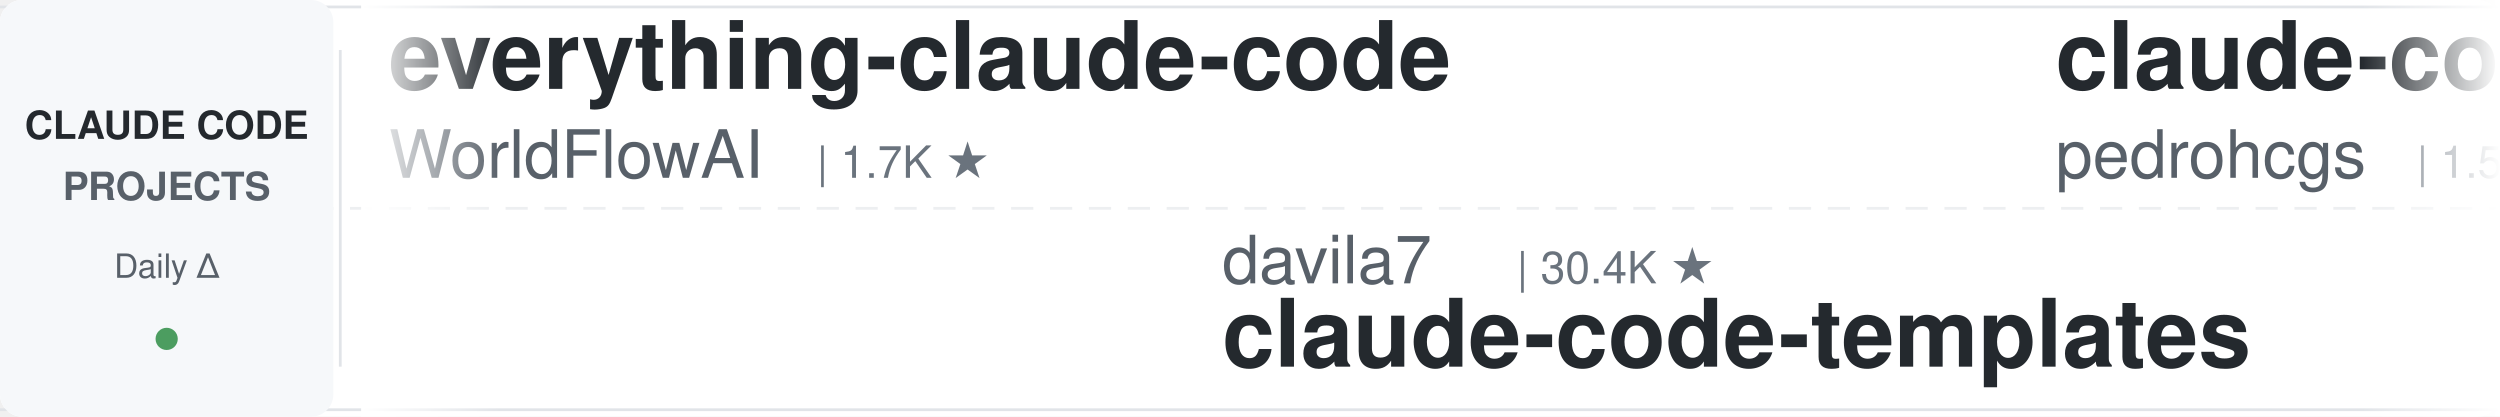
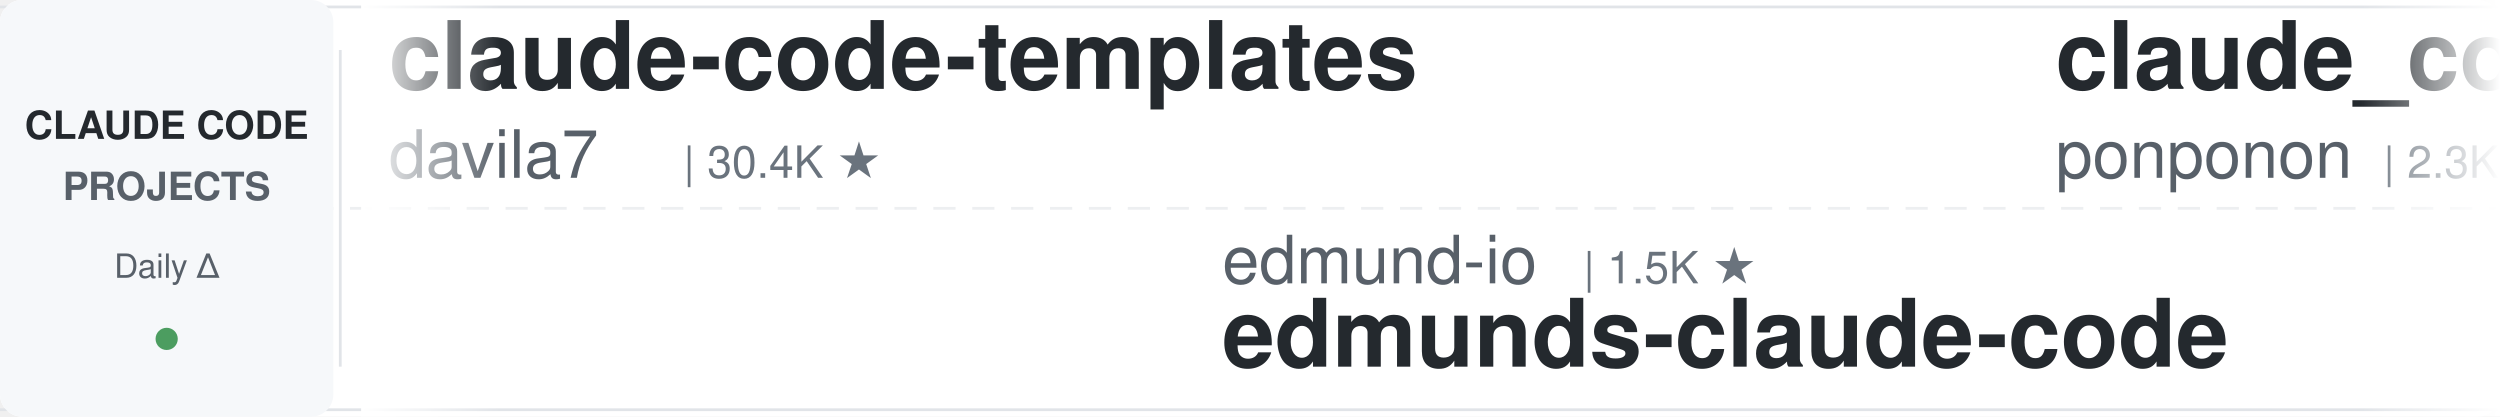
<svg xmlns="http://www.w3.org/2000/svg" width="900" height="150">
  <defs>
    <linearGradient id="leftFade" x1="0%" y1="0%" x2="100%" y2="0%">
      <stop offset="0%" style="stop-color:#ffffff;stop-opacity:1" />
      <stop offset="100%" style="stop-color:#ffffff;stop-opacity:0" />
    </linearGradient>
    <linearGradient id="rightFade" x1="0%" y1="0%" x2="100%" y2="0%">
      <stop offset="0%" style="stop-color:#ffffff;stop-opacity:0" />
      <stop offset="100%" style="stop-color:#ffffff;stop-opacity:1" />
    </linearGradient>
  </defs>
  <rect width="900" height="150" fill="#ffffff" rx="8" />
  <rect x="0" y="2" width="900" height="1" fill="#e1e4e8" />
  <rect x="0" y="147" width="900" height="1" fill="#e1e4e8" />
  <line x1="0" y1="75" x2="900" y2="75" stroke="#e1e4e8" stroke-width="1" stroke-dasharray="8 6" opacity="0.6" />
  <rect x="0" y="0" width="120" height="150" fill="#f6f8fa" rx="8" />
  <text x="60" y="50" font-family="-apple-system, BlinkMacSystemFont, 'Segoe UI', Helvetica, Arial, sans-serif" font-size="14" font-weight="600" fill="#24292e" text-anchor="middle">CLAUDE CODE</text>
  <text x="60" y="72" font-family="-apple-system, BlinkMacSystemFont, 'Segoe UI', Helvetica, Arial, sans-serif" font-size="14" font-weight="600" fill="#586069" text-anchor="middle">PROJECTS</text>
  <text x="60" y="100" font-family="-apple-system, BlinkMacSystemFont, 'Segoe UI', Helvetica, Arial, sans-serif" font-size="12" font-weight="500" fill="#586069" text-anchor="middle">Daily Δ</text>
  <circle cx="60" cy="122" r="4" fill="#22863a" opacity="0.8" />
  <rect x="122" y="18" width="1" height="114" fill="#e1e4e8" />
  <clipPath id="tickerClip">
    <rect x="130" y="0" width="770" height="150" />
  </clipPath>
  <g clip-path="url(#tickerClip)">
    <g id="tickerItems">
      <animateTransform attributeName="transform" attributeType="XML" type="translate" from="0 0" to="-3000 0" dur="54s" repeatCount="indefinite" />
      <g transform="translate(0, 0)">
-         <text x="140" y="32" font-family="-apple-system, BlinkMacSystemFont, 'Segoe UI', Helvetica, Arial, sans-serif" font-size="34" font-weight="600" fill="#24292e">everything-claude-code</text>
-         <text x="140" y="64" font-family="-apple-system, BlinkMacSystemFont, 'Segoe UI', Helvetica, Arial, sans-serif" font-size="24" font-weight="400" fill="#586069">WorldFlowAI</text>
-         <text x="294" y="64" font-family="-apple-system, BlinkMacSystemFont, 'Segoe UI', Helvetica, Arial, sans-serif" font-size="16" font-weight="500" fill="#6a737d">| 1.7K ★</text>
+         <text x="140" y="32" font-family="-apple-system, BlinkMacSystemFont, 'Segoe UI', Helvetica, Arial, sans-serif" font-size="34" font-weight="600" fill="#24292e">claude-code-templates</text>
+         <text x="140" y="64" font-family="-apple-system, BlinkMacSystemFont, 'Segoe UI', Helvetica, Arial, sans-serif" font-size="24" font-weight="400" fill="#586069">davila7</text>
+         <text x="246" y="64" font-family="-apple-system, BlinkMacSystemFont, 'Segoe UI', Helvetica, Arial, sans-serif" font-size="16" font-weight="500" fill="#6a737d">| 30.4K ★</text>
      </g>
      <g transform="translate(300, 0)">
-         <text x="140" y="102" font-family="-apple-system, BlinkMacSystemFont, 'Segoe UI', Helvetica, Arial, sans-serif" font-size="24" font-weight="400" fill="#586069">davila7</text>
-         <text x="246" y="102" font-family="-apple-system, BlinkMacSystemFont, 'Segoe UI', Helvetica, Arial, sans-serif" font-size="16" font-weight="500" fill="#6a737d">| 30.4K ★</text>
-         <text x="140" y="132" font-family="-apple-system, BlinkMacSystemFont, 'Segoe UI', Helvetica, Arial, sans-serif" font-size="34" font-weight="600" fill="#24292e">claude-code-templates</text>
+         <text x="140" y="102" font-family="-apple-system, BlinkMacSystemFont, 'Segoe UI', Helvetica, Arial, sans-serif" font-size="24" font-weight="400" fill="#586069">edmund-io</text>
+         <text x="270" y="102" font-family="-apple-system, BlinkMacSystemFont, 'Segoe UI', Helvetica, Arial, sans-serif" font-size="16" font-weight="500" fill="#6a737d">| 1.5K ★</text>
+         <text x="140" y="132" font-family="-apple-system, BlinkMacSystemFont, 'Segoe UI', Helvetica, Arial, sans-serif" font-size="34" font-weight="600" fill="#24292e">edmunds-claude-code</text>
      </g>
      <g transform="translate(600, 0)">
-         <text x="140" y="32" font-family="-apple-system, BlinkMacSystemFont, 'Segoe UI', Helvetica, Arial, sans-serif" font-size="34" font-weight="600" fill="#24292e">claude-code-my-workflow</text>
-         <text x="140" y="64" font-family="-apple-system, BlinkMacSystemFont, 'Segoe UI', Helvetica, Arial, sans-serif" font-size="24" font-weight="400" fill="#586069">pedrohcgs</text>
-         <text x="270" y="64" font-family="-apple-system, BlinkMacSystemFont, 'Segoe UI', Helvetica, Arial, sans-serif" font-size="16" font-weight="500" fill="#6a737d">| 1.5K ★</text>
+         <text x="140" y="32" font-family="-apple-system, BlinkMacSystemFont, 'Segoe UI', Helvetica, Arial, sans-serif" font-size="34" font-weight="600" fill="#24292e">claude_code_src</text>
+         <text x="140" y="64" font-family="-apple-system, BlinkMacSystemFont, 'Segoe UI', Helvetica, Arial, sans-serif" font-size="24" font-weight="400" fill="#586069">ponponon</text>
+         <text x="258" y="64" font-family="-apple-system, BlinkMacSystemFont, 'Segoe UI', Helvetica, Arial, sans-serif" font-size="16" font-weight="500" fill="#6a737d">| 2.3K ★</text>
      </g>
      <g transform="translate(900, 0)">
-         <text x="140" y="102" font-family="-apple-system, BlinkMacSystemFont, 'Segoe UI', Helvetica, Arial, sans-serif" font-size="24" font-weight="400" fill="#586069">multica-ai</text>
-         <text x="282" y="102" font-family="-apple-system, BlinkMacSystemFont, 'Segoe UI', Helvetica, Arial, sans-serif" font-size="16" font-weight="500" fill="#6a737d">| 206.0K ★</text>
-         <text x="140" y="132" font-family="-apple-system, BlinkMacSystemFont, 'Segoe UI', Helvetica, Arial, sans-serif" font-size="34" font-weight="600" fill="#24292e">andrej-karpathy-skills</text>
+         <text x="140" y="102" font-family="-apple-system, BlinkMacSystemFont, 'Segoe UI', Helvetica, Arial, sans-serif" font-size="24" font-weight="400" fill="#586069">disler</text>
+         <text x="234" y="102" font-family="-apple-system, BlinkMacSystemFont, 'Segoe UI', Helvetica, Arial, sans-serif" font-size="16" font-weight="500" fill="#6a737d">| 1.6K ★</text>
+         <text x="140" y="132" font-family="-apple-system, BlinkMacSystemFont, 'Segoe UI', Helvetica, Arial, sans-serif" font-size="34" font-weight="600" fill="#24292e">pi-vs-claude-code</text>
      </g>
      <g transform="translate(1200, 0)">
-         <text x="140" y="32" font-family="-apple-system, BlinkMacSystemFont, 'Segoe UI', Helvetica, Arial, sans-serif" font-size="34" font-weight="600" fill="#24292e">claude-code-best-practic...</text>
-         <text x="140" y="64" font-family="-apple-system, BlinkMacSystemFont, 'Segoe UI', Helvetica, Arial, sans-serif" font-size="24" font-weight="400" fill="#586069">shanraisshan</text>
-         <text x="306" y="64" font-family="-apple-system, BlinkMacSystemFont, 'Segoe UI', Helvetica, Arial, sans-serif" font-size="16" font-weight="500" fill="#6a737d">| 64.9K ★</text>
+         <text x="140" y="32" font-family="-apple-system, BlinkMacSystemFont, 'Segoe UI', Helvetica, Arial, sans-serif" font-size="34" font-weight="600" fill="#24292e">claude-code-book</text>
+         <text x="140" y="64" font-family="-apple-system, BlinkMacSystemFont, 'Segoe UI', Helvetica, Arial, sans-serif" font-size="24" font-weight="400" fill="#586069">lintsinghua</text>
+         <text x="294" y="64" font-family="-apple-system, BlinkMacSystemFont, 'Segoe UI', Helvetica, Arial, sans-serif" font-size="16" font-weight="500" fill="#6a737d">| 4.1K ★</text>
      </g>
      <g transform="translate(1500, 0)">
-         <text x="140" y="102" font-family="-apple-system, BlinkMacSystemFont, 'Segoe UI', Helvetica, Arial, sans-serif" font-size="24" font-weight="400" fill="#586069">huangjia2019</text>
-         <text x="306" y="102" font-family="-apple-system, BlinkMacSystemFont, 'Segoe UI', Helvetica, Arial, sans-serif" font-size="16" font-weight="500" fill="#6a737d">| 1.1K ★</text>
-         <text x="140" y="132" font-family="-apple-system, BlinkMacSystemFont, 'Segoe UI', Helvetica, Arial, sans-serif" font-size="34" font-weight="600" fill="#24292e">claude-code-engineering</text>
+         <text x="140" y="102" font-family="-apple-system, BlinkMacSystemFont, 'Segoe UI', Helvetica, Arial, sans-serif" font-size="24" font-weight="400" fill="#586069">daymade</text>
+         <text x="246" y="102" font-family="-apple-system, BlinkMacSystemFont, 'Segoe UI', Helvetica, Arial, sans-serif" font-size="16" font-weight="500" fill="#6a737d">| 1.3K ★</text>
+         <text x="140" y="132" font-family="-apple-system, BlinkMacSystemFont, 'Segoe UI', Helvetica, Arial, sans-serif" font-size="34" font-weight="600" fill="#24292e">claude-code-skills</text>
      </g>
      <g transform="translate(1800, 0)">
-         <text x="140" y="32" font-family="-apple-system, BlinkMacSystemFont, 'Segoe UI', Helvetica, Arial, sans-serif" font-size="34" font-weight="600" fill="#24292e">claude-code-infrastructu...</text>
-         <text x="140" y="64" font-family="-apple-system, BlinkMacSystemFont, 'Segoe UI', Helvetica, Arial, sans-serif" font-size="24" font-weight="400" fill="#586069">diet103</text>
-         <text x="246" y="64" font-family="-apple-system, BlinkMacSystemFont, 'Segoe UI', Helvetica, Arial, sans-serif" font-size="16" font-weight="500" fill="#6a737d">| 10.0K ★</text>
+         <text x="140" y="32" font-family="-apple-system, BlinkMacSystemFont, 'Segoe UI', Helvetica, Arial, sans-serif" font-size="34" font-weight="600" fill="#24292e">claude-code-tips</text>
+         <text x="140" y="64" font-family="-apple-system, BlinkMacSystemFont, 'Segoe UI', Helvetica, Arial, sans-serif" font-size="24" font-weight="400" fill="#586069">ykdojo</text>
+         <text x="234" y="64" font-family="-apple-system, BlinkMacSystemFont, 'Segoe UI', Helvetica, Arial, sans-serif" font-size="16" font-weight="500" fill="#6a737d">| 9.9K ★</text>
      </g>
      <g transform="translate(2100, 0)">
-         <text x="140" y="102" font-family="-apple-system, BlinkMacSystemFont, 'Segoe UI', Helvetica, Arial, sans-serif" font-size="24" font-weight="400" fill="#586069">frankbria</text>
-         <text x="270" y="102" font-family="-apple-system, BlinkMacSystemFont, 'Segoe UI', Helvetica, Arial, sans-serif" font-size="16" font-weight="500" fill="#6a737d">| 9.6K ★</text>
-         <text x="140" y="132" font-family="-apple-system, BlinkMacSystemFont, 'Segoe UI', Helvetica, Arial, sans-serif" font-size="34" font-weight="600" fill="#24292e">ralph-claude-code</text>
+         <text x="140" y="102" font-family="-apple-system, BlinkMacSystemFont, 'Segoe UI', Helvetica, Arial, sans-serif" font-size="24" font-weight="400" fill="#586069">pedrohcgs</text>
+         <text x="270" y="102" font-family="-apple-system, BlinkMacSystemFont, 'Segoe UI', Helvetica, Arial, sans-serif" font-size="16" font-weight="500" fill="#6a737d">| 1.5K ★</text>
+         <text x="140" y="132" font-family="-apple-system, BlinkMacSystemFont, 'Segoe UI', Helvetica, Arial, sans-serif" font-size="34" font-weight="600" fill="#24292e">claude-code-my-workflow</text>
      </g>
      <g transform="translate(2400, 0)">
-         <text x="140" y="32" font-family="-apple-system, BlinkMacSystemFont, 'Segoe UI', Helvetica, Arial, sans-serif" font-size="34" font-weight="600" fill="#24292e">claude-code-from-scratch</text>
-         <text x="140" y="64" font-family="-apple-system, BlinkMacSystemFont, 'Segoe UI', Helvetica, Arial, sans-serif" font-size="24" font-weight="400" fill="#586069">Windy3f3f3f3f</text>
-         <text x="318" y="64" font-family="-apple-system, BlinkMacSystemFont, 'Segoe UI', Helvetica, Arial, sans-serif" font-size="16" font-weight="500" fill="#6a737d">| 2.6K ★</text>
+         <text x="140" y="32" font-family="-apple-system, BlinkMacSystemFont, 'Segoe UI', Helvetica, Arial, sans-serif" font-size="34" font-weight="600" fill="#24292e">claude-code-source</text>
+         <text x="140" y="64" font-family="-apple-system, BlinkMacSystemFont, 'Segoe UI', Helvetica, Arial, sans-serif" font-size="24" font-weight="400" fill="#586069">hangsman</text>
+         <text x="258" y="64" font-family="-apple-system, BlinkMacSystemFont, 'Segoe UI', Helvetica, Arial, sans-serif" font-size="16" font-weight="500" fill="#6a737d">| 790 ★</text>
      </g>
      <g transform="translate(2700, 0)">
-         <text x="140" y="102" font-family="-apple-system, BlinkMacSystemFont, 'Segoe UI', Helvetica, Arial, sans-serif" font-size="24" font-weight="400" fill="#586069">anthropics</text>
-         <text x="282" y="102" font-family="-apple-system, BlinkMacSystemFont, 'Segoe UI', Helvetica, Arial, sans-serif" font-size="16" font-weight="500" fill="#6a737d">| 6.0K ★</text>
-         <text x="140" y="132" font-family="-apple-system, BlinkMacSystemFont, 'Segoe UI', Helvetica, Arial, sans-serif" font-size="34" font-weight="600" fill="#24292e">claude-code-security-rev...</text>
+         <text x="140" y="102" font-family="-apple-system, BlinkMacSystemFont, 'Segoe UI', Helvetica, Arial, sans-serif" font-size="24" font-weight="400" fill="#586069">Donchitos</text>
+         <text x="270" y="102" font-family="-apple-system, BlinkMacSystemFont, 'Segoe UI', Helvetica, Arial, sans-serif" font-size="16" font-weight="500" fill="#6a737d">| 24.5K ★</text>
+         <text x="140" y="132" font-family="-apple-system, BlinkMacSystemFont, 'Segoe UI', Helvetica, Arial, sans-serif" font-size="34" font-weight="600" fill="#24292e">Claude-Code-Game-Studios</text>
      </g>
      <g transform="translate(3000, 0)">
-         <text x="140" y="32" font-family="-apple-system, BlinkMacSystemFont, 'Segoe UI', Helvetica, Arial, sans-serif" font-size="34" font-weight="600" fill="#24292e">everything-claude-code</text>
-         <text x="140" y="64" font-family="-apple-system, BlinkMacSystemFont, 'Segoe UI', Helvetica, Arial, sans-serif" font-size="24" font-weight="400" fill="#586069">WorldFlowAI</text>
-         <text x="294" y="64" font-family="-apple-system, BlinkMacSystemFont, 'Segoe UI', Helvetica, Arial, sans-serif" font-size="16" font-weight="500" fill="#6a737d">| 1.7K ★</text>
+         <text x="140" y="32" font-family="-apple-system, BlinkMacSystemFont, 'Segoe UI', Helvetica, Arial, sans-serif" font-size="34" font-weight="600" fill="#24292e">claude-code-templates</text>
+         <text x="140" y="64" font-family="-apple-system, BlinkMacSystemFont, 'Segoe UI', Helvetica, Arial, sans-serif" font-size="24" font-weight="400" fill="#586069">davila7</text>
+         <text x="246" y="64" font-family="-apple-system, BlinkMacSystemFont, 'Segoe UI', Helvetica, Arial, sans-serif" font-size="16" font-weight="500" fill="#6a737d">| 30.4K ★</text>
      </g>
      <g transform="translate(3300, 0)">
-         <text x="140" y="102" font-family="-apple-system, BlinkMacSystemFont, 'Segoe UI', Helvetica, Arial, sans-serif" font-size="24" font-weight="400" fill="#586069">davila7</text>
-         <text x="246" y="102" font-family="-apple-system, BlinkMacSystemFont, 'Segoe UI', Helvetica, Arial, sans-serif" font-size="16" font-weight="500" fill="#6a737d">| 30.4K ★</text>
-         <text x="140" y="132" font-family="-apple-system, BlinkMacSystemFont, 'Segoe UI', Helvetica, Arial, sans-serif" font-size="34" font-weight="600" fill="#24292e">claude-code-templates</text>
+         <text x="140" y="102" font-family="-apple-system, BlinkMacSystemFont, 'Segoe UI', Helvetica, Arial, sans-serif" font-size="24" font-weight="400" fill="#586069">edmund-io</text>
+         <text x="270" y="102" font-family="-apple-system, BlinkMacSystemFont, 'Segoe UI', Helvetica, Arial, sans-serif" font-size="16" font-weight="500" fill="#6a737d">| 1.5K ★</text>
+         <text x="140" y="132" font-family="-apple-system, BlinkMacSystemFont, 'Segoe UI', Helvetica, Arial, sans-serif" font-size="34" font-weight="600" fill="#24292e">edmunds-claude-code</text>
      </g>
      <g transform="translate(3600, 0)">
-         <text x="140" y="32" font-family="-apple-system, BlinkMacSystemFont, 'Segoe UI', Helvetica, Arial, sans-serif" font-size="34" font-weight="600" fill="#24292e">claude-code-my-workflow</text>
-         <text x="140" y="64" font-family="-apple-system, BlinkMacSystemFont, 'Segoe UI', Helvetica, Arial, sans-serif" font-size="24" font-weight="400" fill="#586069">pedrohcgs</text>
-         <text x="270" y="64" font-family="-apple-system, BlinkMacSystemFont, 'Segoe UI', Helvetica, Arial, sans-serif" font-size="16" font-weight="500" fill="#6a737d">| 1.5K ★</text>
+         <text x="140" y="32" font-family="-apple-system, BlinkMacSystemFont, 'Segoe UI', Helvetica, Arial, sans-serif" font-size="34" font-weight="600" fill="#24292e">claude_code_src</text>
+         <text x="140" y="64" font-family="-apple-system, BlinkMacSystemFont, 'Segoe UI', Helvetica, Arial, sans-serif" font-size="24" font-weight="400" fill="#586069">ponponon</text>
+         <text x="258" y="64" font-family="-apple-system, BlinkMacSystemFont, 'Segoe UI', Helvetica, Arial, sans-serif" font-size="16" font-weight="500" fill="#6a737d">| 2.3K ★</text>
      </g>
      <g transform="translate(3900, 0)">
-         <text x="140" y="102" font-family="-apple-system, BlinkMacSystemFont, 'Segoe UI', Helvetica, Arial, sans-serif" font-size="24" font-weight="400" fill="#586069">multica-ai</text>
-         <text x="282" y="102" font-family="-apple-system, BlinkMacSystemFont, 'Segoe UI', Helvetica, Arial, sans-serif" font-size="16" font-weight="500" fill="#6a737d">| 206.0K ★</text>
-         <text x="140" y="132" font-family="-apple-system, BlinkMacSystemFont, 'Segoe UI', Helvetica, Arial, sans-serif" font-size="34" font-weight="600" fill="#24292e">andrej-karpathy-skills</text>
+         <text x="140" y="102" font-family="-apple-system, BlinkMacSystemFont, 'Segoe UI', Helvetica, Arial, sans-serif" font-size="24" font-weight="400" fill="#586069">disler</text>
+         <text x="234" y="102" font-family="-apple-system, BlinkMacSystemFont, 'Segoe UI', Helvetica, Arial, sans-serif" font-size="16" font-weight="500" fill="#6a737d">| 1.6K ★</text>
+         <text x="140" y="132" font-family="-apple-system, BlinkMacSystemFont, 'Segoe UI', Helvetica, Arial, sans-serif" font-size="34" font-weight="600" fill="#24292e">pi-vs-claude-code</text>
      </g>
    </g>
  </g>
  <rect x="130" y="0" width="50" height="150" fill="url(#leftFade)" />
  <rect x="850" y="0" width="50" height="150" fill="url(#rightFade)" />
</svg>
